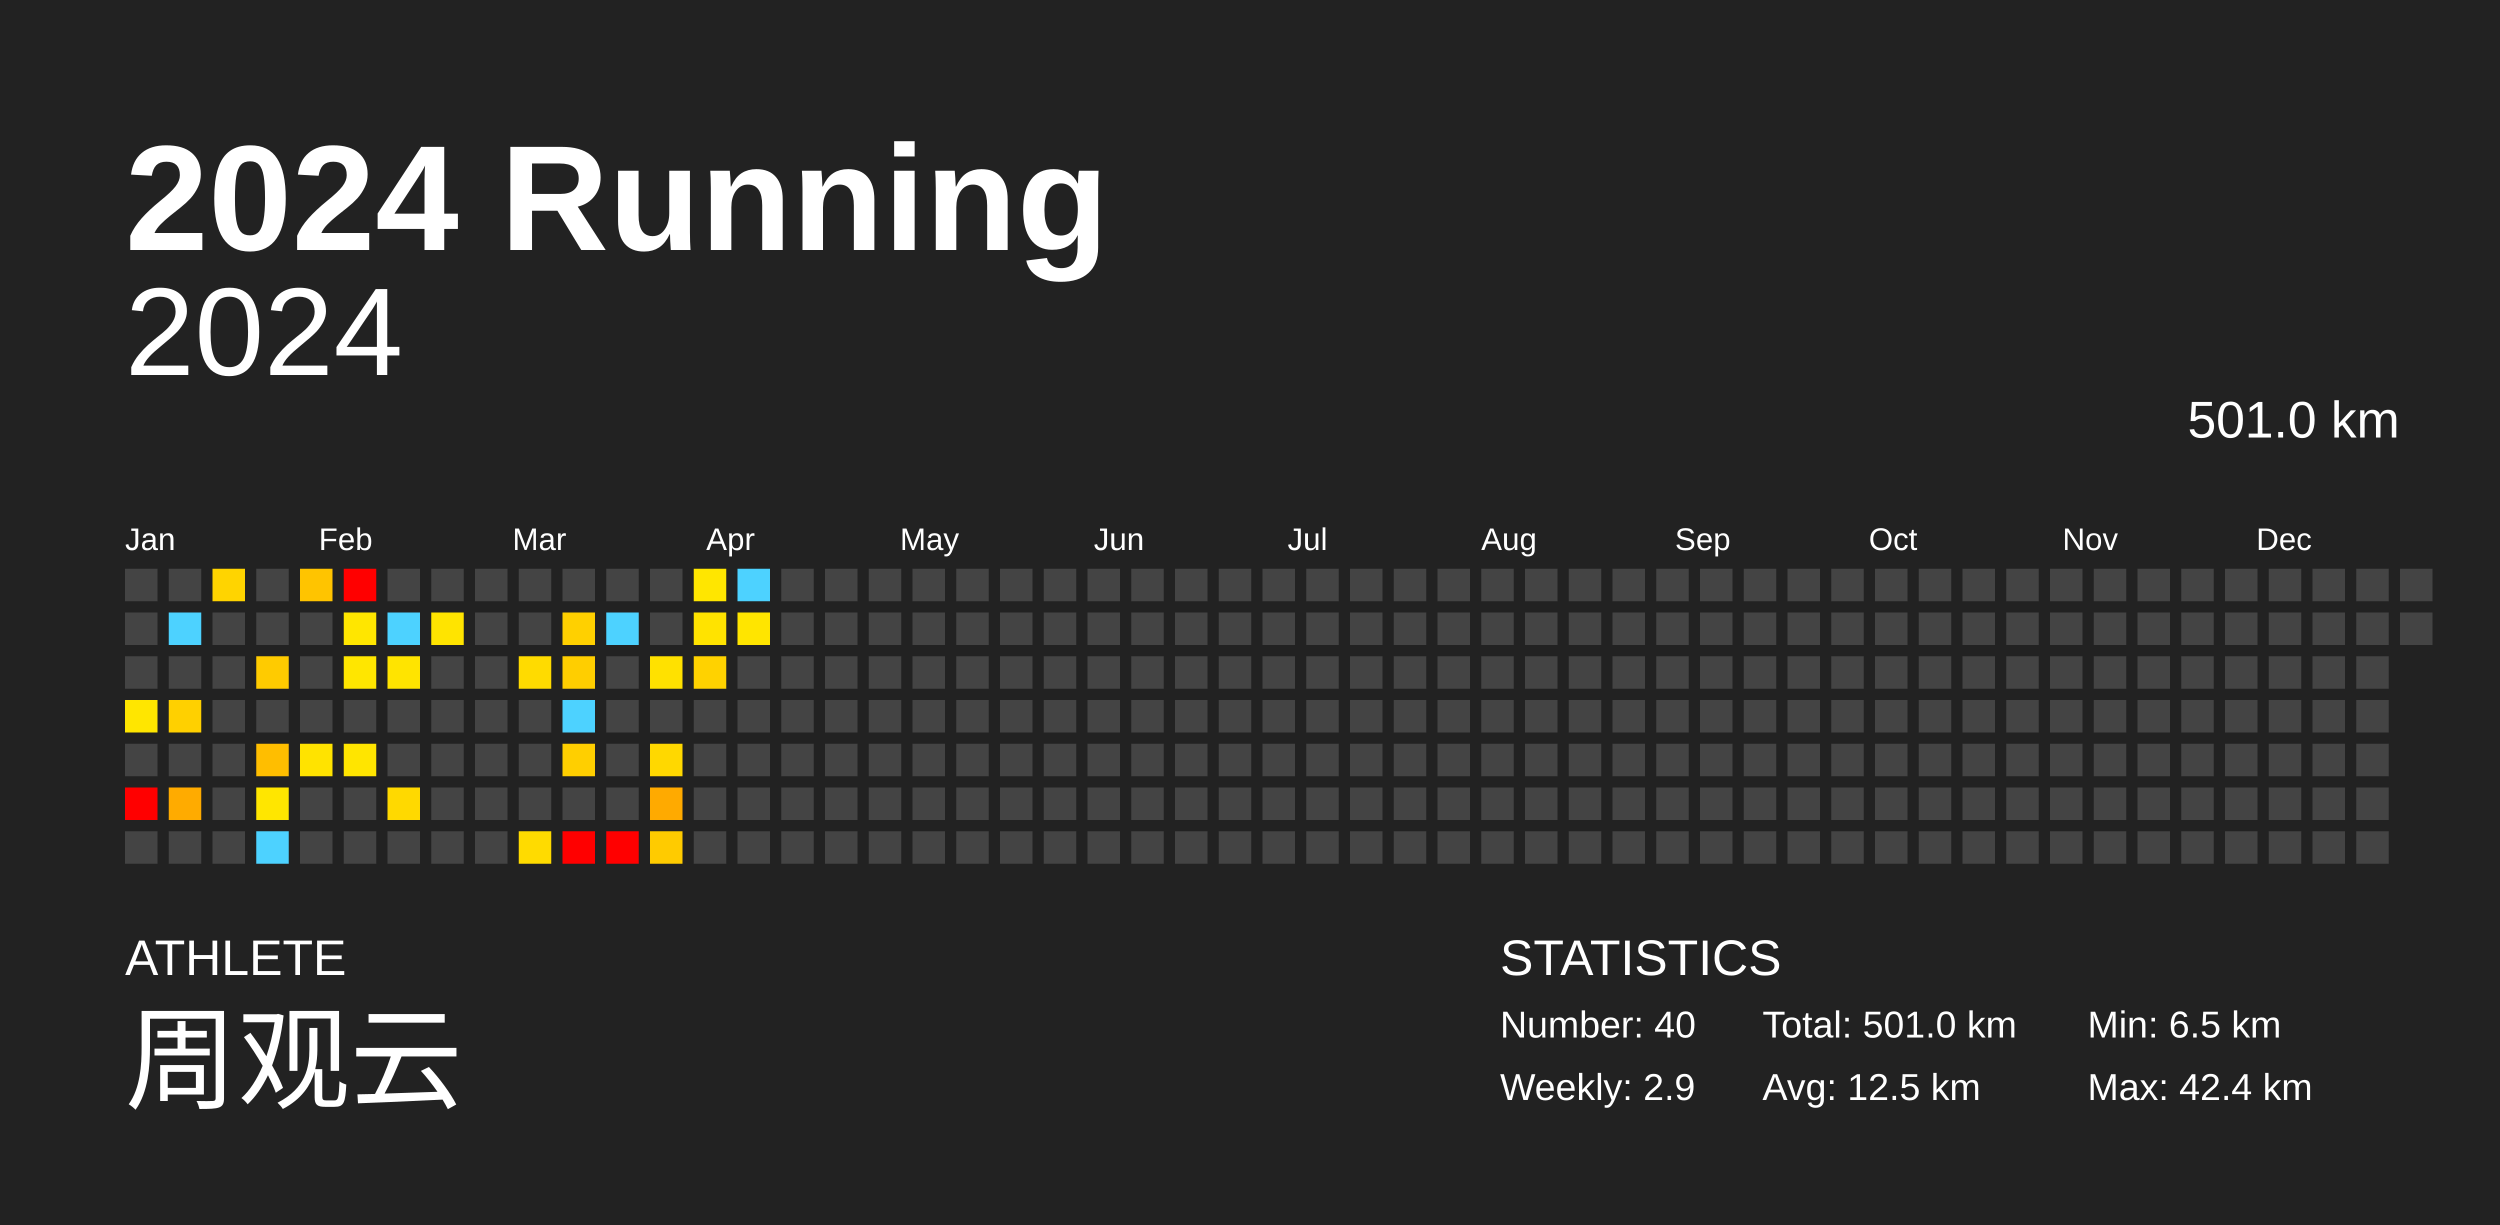
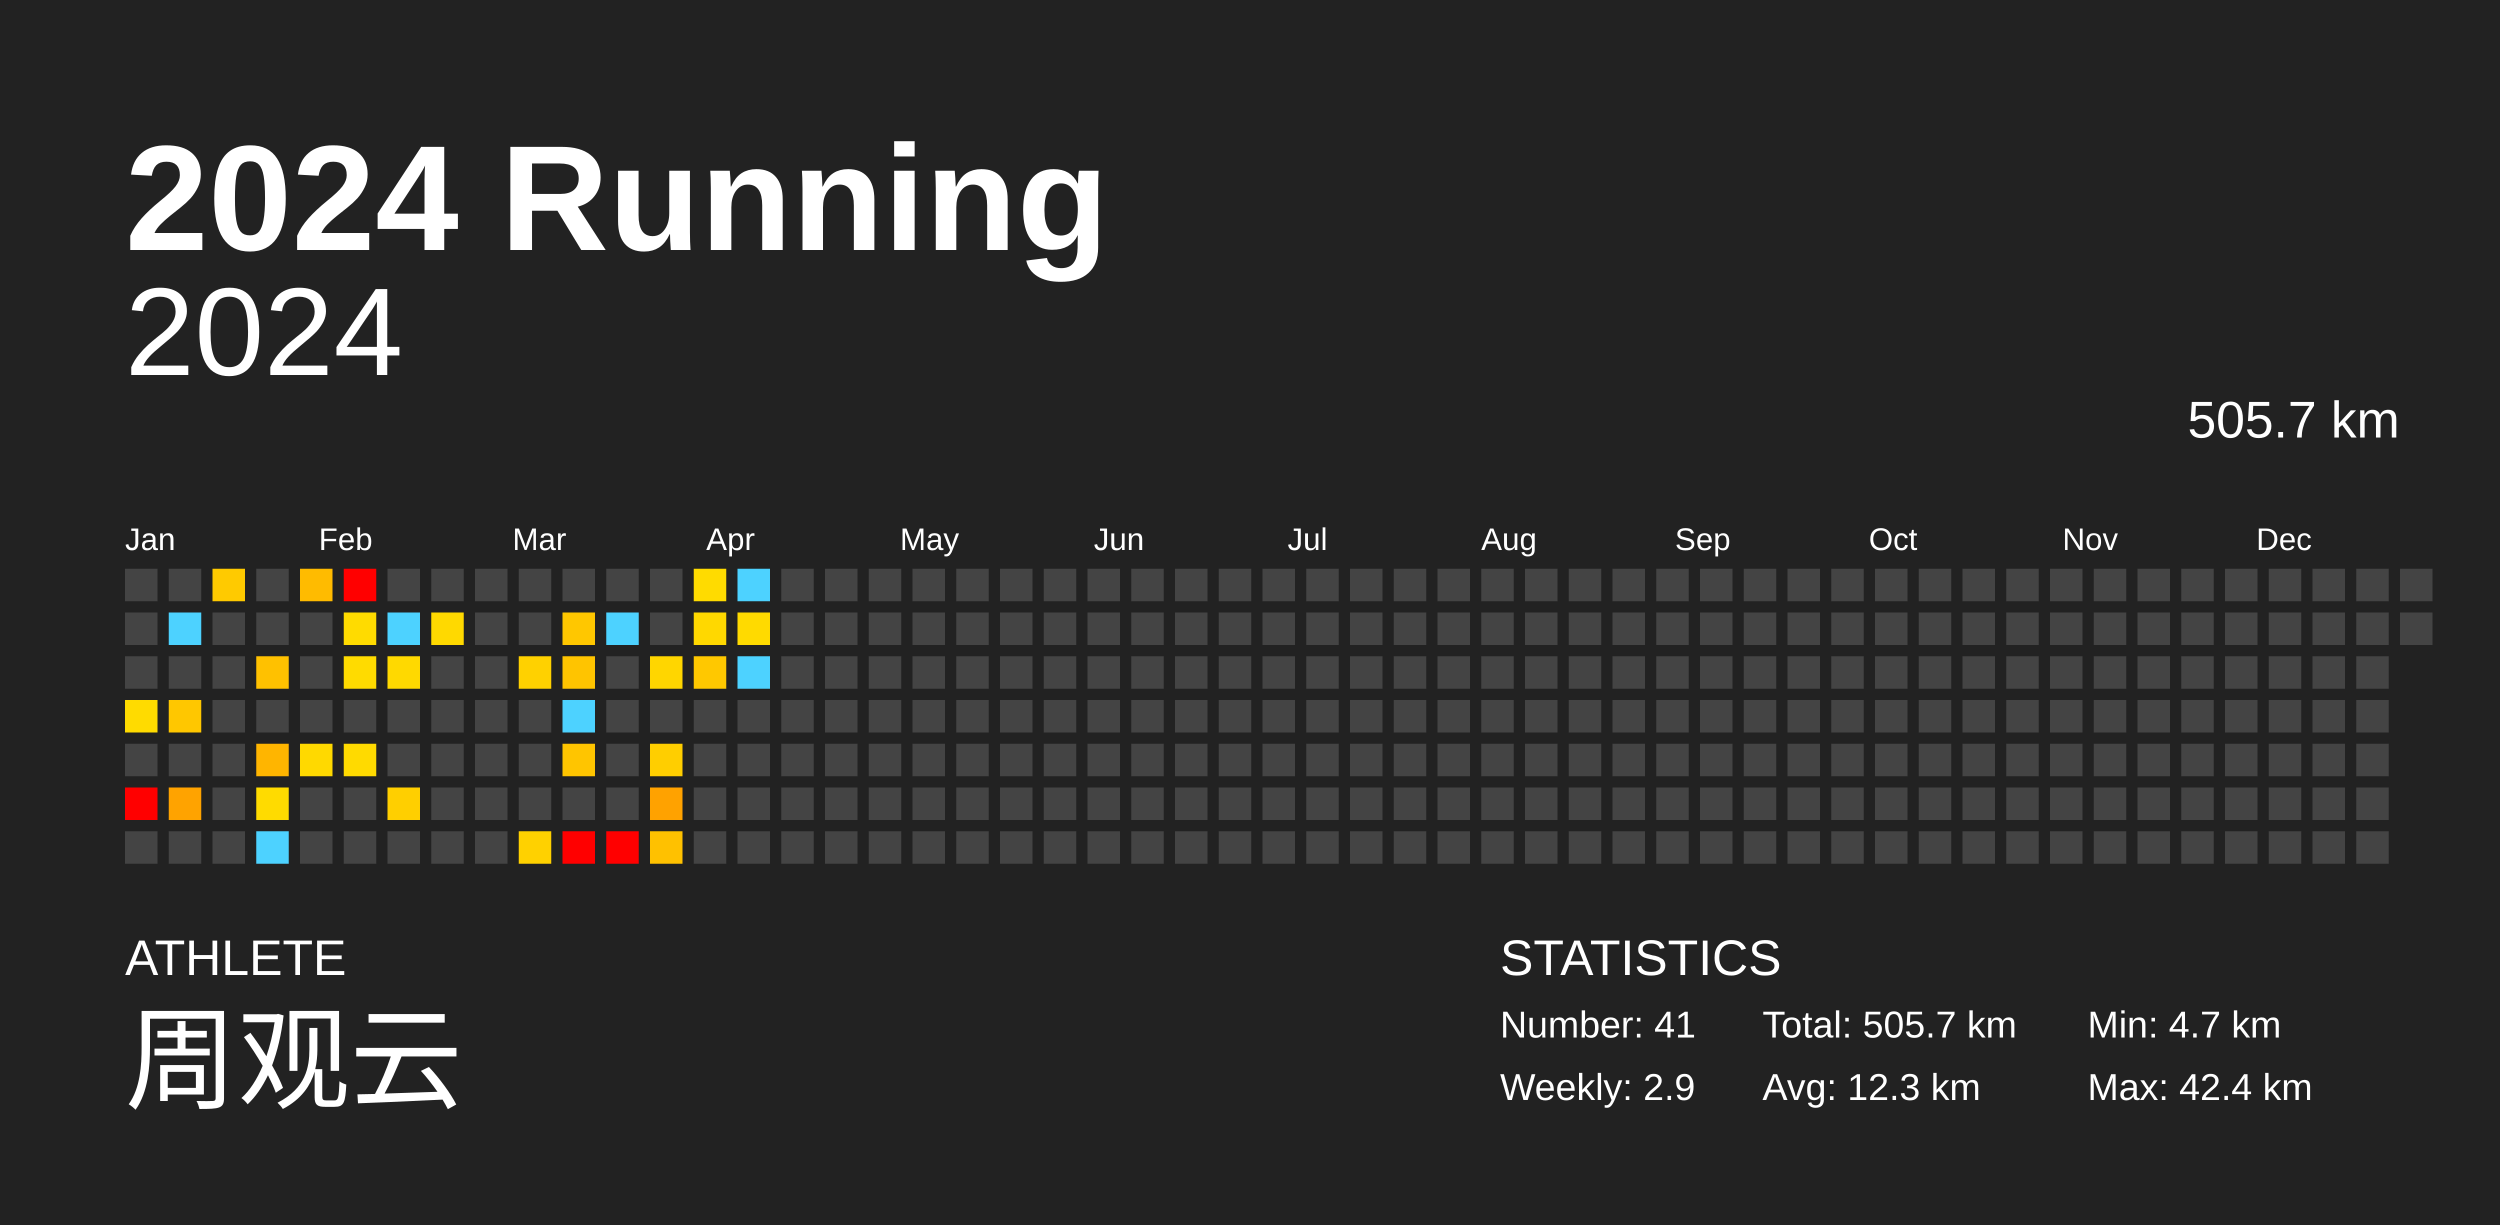
<svg xmlns="http://www.w3.org/2000/svg" baseProfile="full" height="98mm" version="1.1" viewBox="0,0,200,98" width="200mm">
  <defs />
  <rect fill="#222222" height="98" width="200" x="0" y="0" />
  <text fill="#FFFFFF" style="font-size:12px; font-family:Arial; font-weight:bold;" x="10" y="20">2024 Running</text>
  <text fill="#FFFFFF" style="font-size:4px; font-family:Arial" x="10" y="78">ATHLETE</text>
  <text fill="#FFFFFF" style="font-size:9px; font-family:Arial" x="10" y="88">周观云</text>
  <text fill="#FFFFFF" style="font-size:4px; font-family:Arial" x="120" y="78">STATISTICS</text>
-   <text fill="#FFFFFF" style="font-size:3px; font-family:Arial" x="120" y="83">Number: 40</text>
+   <text fill="#FFFFFF" style="font-size:3px; font-family:Arial" x="120" y="83">Number: 41</text>
  <text fill="#FFFFFF" style="font-size:3px; font-family:Arial" x="120" y="88">Weekly: 2.9</text>
-   <text fill="#FFFFFF" style="font-size:3px; font-family:Arial" x="141" y="83">Total: 501.0 km</text>
-   <text fill="#FFFFFF" style="font-size:3px; font-family:Arial" x="141" y="88">Avg: 12.5 km</text>
-   <text fill="#FFFFFF" style="font-size:3px; font-family:Arial" x="167" y="83">Min: 6.5 km</text>
+   <text fill="#FFFFFF" style="font-size:3px; font-family:Arial" x="141" y="83">Total: 505.7 km</text>
+   <text fill="#FFFFFF" style="font-size:3px; font-family:Arial" x="141" y="88">Avg: 12.3 km</text>
+   <text fill="#FFFFFF" style="font-size:3px; font-family:Arial" x="167" y="83">Min: 4.7 km</text>
  <text fill="#FFFFFF" style="font-size:3px; font-family:Arial" x="167" y="88">Max: 42.4 km</text>
  <text alignment-baseline="hanging" fill="#FFFFFF" style="font-size:10.0px; font-family:Arial;" x="10" y="30">2024</text>
-   <text alignment-baseline="hanging" fill="#FFFFFF" style="font-size:4.125px; font-family:Arial;" x="175" y="35">501.0 km</text>
+   <text alignment-baseline="hanging" fill="#FFFFFF" style="font-size:4.125px; font-family:Arial;" x="175" y="35">505.7 km</text>
  <text fill="#FFFFFF" style="font-size:2.5px; font-family:Arial" x="10.0" y="44">Jan</text>
  <text fill="#FFFFFF" style="font-size:2.5px; font-family:Arial" x="25.5" y="44">Feb</text>
  <text fill="#FFFFFF" style="font-size:2.5px; font-family:Arial" x="41.0" y="44">Mar</text>
  <text fill="#FFFFFF" style="font-size:2.5px; font-family:Arial" x="56.5" y="44">Apr</text>
  <text fill="#FFFFFF" style="font-size:2.5px; font-family:Arial" x="72.0" y="44">May</text>
  <text fill="#FFFFFF" style="font-size:2.5px; font-family:Arial" x="87.5" y="44">Jun</text>
  <text fill="#FFFFFF" style="font-size:2.5px; font-family:Arial" x="103.0" y="44">Jul</text>
  <text fill="#FFFFFF" style="font-size:2.5px; font-family:Arial" x="118.5" y="44">Aug</text>
  <text fill="#FFFFFF" style="font-size:2.5px; font-family:Arial" x="134.0" y="44">Sep</text>
  <text fill="#FFFFFF" style="font-size:2.5px; font-family:Arial" x="149.5" y="44">Oct</text>
  <text fill="#FFFFFF" style="font-size:2.5px; font-family:Arial" x="165.0" y="44">Nov</text>
  <text fill="#FFFFFF" style="font-size:2.5px; font-family:Arial" x="180.5" y="44">Dec</text>
  <rect fill="#444444" height="2.6" width="2.6" x="10.0" y="45.5" />
  <rect fill="#444444" height="2.6" width="2.6" x="10.0" y="49.0" />
  <rect fill="#444444" height="2.6" width="2.6" x="10.0" y="52.5" />
-   <rect fill="#ffe600" height="2.6" width="2.6" x="10.0" y="56.0" />
+   <rect fill="#ffdb00" height="2.6" width="2.6" x="10.0" y="56.0" />
  <rect fill="#444444" height="2.6" width="2.6" x="10.0" y="59.5" />
  <rect fill="red" height="2.6" width="2.6" x="10.0" y="63.0" />
  <rect fill="#444444" height="2.6" width="2.6" x="10.0" y="66.5" />
  <rect fill="#444444" height="2.6" width="2.6" x="13.5" y="45.5" />
  <rect fill="#4dd2ff" height="2.6" width="2.6" x="13.5" y="49.0" />
  <rect fill="#444444" height="2.6" width="2.6" x="13.5" y="52.5" />
-   <rect fill="#ffd000" height="2.6" width="2.6" x="13.5" y="56.0" />
+   <rect fill="#ffc700" height="2.6" width="2.6" x="13.5" y="56.0" />
  <rect fill="#444444" height="2.6" width="2.6" x="13.5" y="59.5" />
-   <rect fill="#ffab00" height="2.6" width="2.6" x="13.5" y="63.0" />
+   <rect fill="#ffa300" height="2.6" width="2.6" x="13.5" y="63.0" />
  <rect fill="#444444" height="2.6" width="2.6" x="13.5" y="66.5" />
-   <rect fill="#ffd400" height="2.6" width="2.6" x="17.0" y="45.5" />
+   <rect fill="#ffca00" height="2.6" width="2.6" x="17.0" y="45.5" />
  <rect fill="#444444" height="2.6" width="2.6" x="17.0" y="49.0" />
  <rect fill="#444444" height="2.6" width="2.6" x="17.0" y="52.5" />
  <rect fill="#444444" height="2.6" width="2.6" x="17.0" y="56.0" />
  <rect fill="#444444" height="2.6" width="2.6" x="17.0" y="59.5" />
  <rect fill="#444444" height="2.6" width="2.6" x="17.0" y="63.0" />
  <rect fill="#444444" height="2.6" width="2.6" x="17.0" y="66.5" />
  <rect fill="#444444" height="2.6" width="2.6" x="20.5" y="45.5" />
  <rect fill="#444444" height="2.6" width="2.6" x="20.5" y="49.0" />
-   <rect fill="#ffcb00" height="2.6" width="2.6" x="20.5" y="52.5" />
+   <rect fill="#ffc100" height="2.6" width="2.6" x="20.5" y="52.5" />
  <rect fill="#444444" height="2.6" width="2.6" x="20.5" y="56.0" />
-   <rect fill="#ffbe00" height="2.6" width="2.6" x="20.5" y="59.5" />
-   <rect fill="#ffe600" height="2.6" width="2.6" x="20.5" y="63.0" />
+   <rect fill="#ffb500" height="2.6" width="2.6" x="20.5" y="59.5" />
+   <rect fill="#ffdb00" height="2.6" width="2.6" x="20.5" y="63.0" />
  <rect fill="#4dd2ff" height="2.6" width="2.6" x="20.5" y="66.5" />
-   <rect fill="#ffc400" height="2.6" width="2.6" x="24.0" y="45.5" />
+   <rect fill="#ffbb00" height="2.6" width="2.6" x="24.0" y="45.5" />
  <rect fill="#444444" height="2.6" width="2.6" x="24.0" y="49.0" />
  <rect fill="#444444" height="2.6" width="2.6" x="24.0" y="52.5" />
  <rect fill="#444444" height="2.6" width="2.6" x="24.0" y="56.0" />
-   <rect fill="#ffe300" height="2.6" width="2.6" x="24.0" y="59.5" />
+   <rect fill="#ffd900" height="2.6" width="2.6" x="24.0" y="59.5" />
  <rect fill="#444444" height="2.6" width="2.6" x="24.0" y="63.0" />
  <rect fill="#444444" height="2.6" width="2.6" x="24.0" y="66.5" />
  <rect fill="red" height="2.6" width="2.6" x="27.5" y="45.5" />
-   <rect fill="#ffe600" height="2.6" width="2.6" x="27.5" y="49.0" />
-   <rect fill="#ffe600" height="2.6" width="2.6" x="27.5" y="52.5" />
+   <rect fill="#ffdb00" height="2.6" width="2.6" x="27.5" y="49.0" />
+   <rect fill="#ffdb00" height="2.6" width="2.6" x="27.5" y="52.5" />
  <rect fill="#444444" height="2.6" width="2.6" x="27.5" y="56.0" />
-   <rect fill="#ffe500" height="2.6" width="2.6" x="27.5" y="59.5" />
+   <rect fill="#ffda00" height="2.6" width="2.6" x="27.5" y="59.5" />
  <rect fill="#444444" height="2.6" width="2.6" x="27.5" y="63.0" />
  <rect fill="#444444" height="2.6" width="2.6" x="27.5" y="66.5" />
  <rect fill="#444444" height="2.6" width="2.6" x="31.0" y="45.5" />
  <rect fill="#4dd2ff" height="2.6" width="2.6" x="31.0" y="49.0" />
-   <rect fill="#ffe400" height="2.6" width="2.6" x="31.0" y="52.5" />
+   <rect fill="#ffd900" height="2.6" width="2.6" x="31.0" y="52.5" />
  <rect fill="#444444" height="2.6" width="2.6" x="31.0" y="56.0" />
  <rect fill="#444444" height="2.6" width="2.6" x="31.0" y="59.5" />
-   <rect fill="#ffd900" height="2.6" width="2.6" x="31.0" y="63.0" />
+   <rect fill="#ffcf00" height="2.6" width="2.6" x="31.0" y="63.0" />
  <rect fill="#444444" height="2.6" width="2.6" x="31.0" y="66.5" />
  <rect fill="#444444" height="2.6" width="2.6" x="34.5" y="45.5" />
-   <rect fill="#ffe400" height="2.6" width="2.6" x="34.5" y="49.0" />
+   <rect fill="#ffd900" height="2.6" width="2.6" x="34.5" y="49.0" />
  <rect fill="#444444" height="2.6" width="2.6" x="34.5" y="52.5" />
  <rect fill="#444444" height="2.6" width="2.6" x="34.5" y="56.0" />
  <rect fill="#444444" height="2.6" width="2.6" x="34.5" y="59.5" />
  <rect fill="#444444" height="2.6" width="2.6" x="34.5" y="63.0" />
  <rect fill="#444444" height="2.6" width="2.6" x="34.5" y="66.5" />
  <rect fill="#444444" height="2.6" width="2.6" x="38.0" y="45.5" />
  <rect fill="#444444" height="2.6" width="2.6" x="38.0" y="49.0" />
  <rect fill="#444444" height="2.6" width="2.6" x="38.0" y="52.5" />
  <rect fill="#444444" height="2.6" width="2.6" x="38.0" y="56.0" />
  <rect fill="#444444" height="2.6" width="2.6" x="38.0" y="59.5" />
  <rect fill="#444444" height="2.6" width="2.6" x="38.0" y="63.0" />
  <rect fill="#444444" height="2.6" width="2.6" x="38.0" y="66.5" />
  <rect fill="#444444" height="2.6" width="2.6" x="41.5" y="45.5" />
  <rect fill="#444444" height="2.6" width="2.6" x="41.5" y="49.0" />
-   <rect fill="#ffdb00" height="2.6" width="2.6" x="41.5" y="52.5" />
+   <rect fill="#ffd100" height="2.6" width="2.6" x="41.5" y="52.5" />
  <rect fill="#444444" height="2.6" width="2.6" x="41.5" y="56.0" />
  <rect fill="#444444" height="2.6" width="2.6" x="41.5" y="59.5" />
  <rect fill="#444444" height="2.6" width="2.6" x="41.5" y="63.0" />
-   <rect fill="#ffdb00" height="2.6" width="2.6" x="41.5" y="66.5" />
+   <rect fill="#ffd100" height="2.6" width="2.6" x="41.5" y="66.5" />
  <rect fill="#444444" height="2.6" width="2.6" x="45.0" y="45.5" />
-   <rect fill="#ffd000" height="2.6" width="2.6" x="45.0" y="49.0" />
-   <rect fill="#ffce00" height="2.6" width="2.6" x="45.0" y="52.5" />
+   <rect fill="#ffc700" height="2.6" width="2.6" x="45.0" y="49.0" />
+   <rect fill="#ffc400" height="2.6" width="2.6" x="45.0" y="52.5" />
  <rect fill="#4dd2ff" height="2.6" width="2.6" x="45.0" y="56.0" />
-   <rect fill="#ffcf00" height="2.6" width="2.6" x="45.0" y="59.5" />
+   <rect fill="#ffc500" height="2.6" width="2.6" x="45.0" y="59.5" />
  <rect fill="#444444" height="2.6" width="2.6" x="45.0" y="63.0" />
  <rect fill="red" height="2.6" width="2.6" x="45.0" y="66.5" />
  <rect fill="#444444" height="2.6" width="2.6" x="48.5" y="45.5" />
  <rect fill="#4dd2ff" height="2.6" width="2.6" x="48.5" y="49.0" />
  <rect fill="#444444" height="2.6" width="2.6" x="48.5" y="52.5" />
  <rect fill="#444444" height="2.6" width="2.6" x="48.5" y="56.0" />
  <rect fill="#444444" height="2.6" width="2.6" x="48.5" y="59.5" />
  <rect fill="#444444" height="2.6" width="2.6" x="48.5" y="63.0" />
  <rect fill="red" height="2.6" width="2.6" x="48.5" y="66.5" />
  <rect fill="#444444" height="2.6" width="2.6" x="52.0" y="45.5" />
  <rect fill="#444444" height="2.6" width="2.6" x="52.0" y="49.0" />
-   <rect fill="#ffe100" height="2.6" width="2.6" x="52.0" y="52.5" />
+   <rect fill="#ffd600" height="2.6" width="2.6" x="52.0" y="52.5" />
  <rect fill="#444444" height="2.6" width="2.6" x="52.0" y="56.0" />
-   <rect fill="#ffd800" height="2.6" width="2.6" x="52.0" y="59.5" />
-   <rect fill="#ffaa00" height="2.6" width="2.6" x="52.0" y="63.0" />
-   <rect fill="#ffcb00" height="2.6" width="2.6" x="52.0" y="66.5" />
-   <rect fill="#ffe600" height="2.6" width="2.6" x="55.5" y="45.5" />
-   <rect fill="#ffe300" height="2.6" width="2.6" x="55.5" y="49.0" />
-   <rect fill="#ffd200" height="2.6" width="2.6" x="55.5" y="52.5" />
+   <rect fill="#ffce00" height="2.6" width="2.6" x="52.0" y="59.5" />
+   <rect fill="#ffa200" height="2.6" width="2.6" x="52.0" y="63.0" />
+   <rect fill="#ffc100" height="2.6" width="2.6" x="52.0" y="66.5" />
+   <rect fill="#ffdb00" height="2.6" width="2.6" x="55.5" y="45.5" />
+   <rect fill="#ffd800" height="2.6" width="2.6" x="55.5" y="49.0" />
+   <rect fill="#ffc800" height="2.6" width="2.6" x="55.5" y="52.5" />
  <rect fill="#444444" height="2.6" width="2.6" x="55.5" y="56.0" />
  <rect fill="#444444" height="2.6" width="2.6" x="55.5" y="59.5" />
  <rect fill="#444444" height="2.6" width="2.6" x="55.5" y="63.0" />
  <rect fill="#444444" height="2.6" width="2.6" x="55.5" y="66.5" />
  <rect fill="#4dd2ff" height="2.6" width="2.6" x="59.0" y="45.5" />
-   <rect fill="#ffe500" height="2.6" width="2.6" x="59.0" y="49.0" />
-   <rect fill="#444444" height="2.6" width="2.6" x="59.0" y="52.5" />
+   <rect fill="#ffda00" height="2.6" width="2.6" x="59.0" y="49.0" />
+   <rect fill="#4dd2ff" height="2.6" width="2.6" x="59.0" y="52.5" />
  <rect fill="#444444" height="2.6" width="2.6" x="59.0" y="56.0" />
  <rect fill="#444444" height="2.6" width="2.6" x="59.0" y="59.5" />
  <rect fill="#444444" height="2.6" width="2.6" x="59.0" y="63.0" />
  <rect fill="#444444" height="2.6" width="2.6" x="59.0" y="66.5" />
  <rect fill="#444444" height="2.6" width="2.6" x="62.5" y="45.5" />
  <rect fill="#444444" height="2.6" width="2.6" x="62.5" y="49.0" />
  <rect fill="#444444" height="2.6" width="2.6" x="62.5" y="52.5" />
  <rect fill="#444444" height="2.6" width="2.6" x="62.5" y="56.0" />
  <rect fill="#444444" height="2.6" width="2.6" x="62.5" y="59.5" />
  <rect fill="#444444" height="2.6" width="2.6" x="62.5" y="63.0" />
  <rect fill="#444444" height="2.6" width="2.6" x="62.5" y="66.5" />
  <rect fill="#444444" height="2.6" width="2.6" x="66.0" y="45.5" />
  <rect fill="#444444" height="2.6" width="2.6" x="66.0" y="49.0" />
  <rect fill="#444444" height="2.6" width="2.6" x="66.0" y="52.5" />
  <rect fill="#444444" height="2.6" width="2.6" x="66.0" y="56.0" />
  <rect fill="#444444" height="2.6" width="2.6" x="66.0" y="59.5" />
  <rect fill="#444444" height="2.6" width="2.6" x="66.0" y="63.0" />
  <rect fill="#444444" height="2.6" width="2.6" x="66.0" y="66.5" />
  <rect fill="#444444" height="2.6" width="2.6" x="69.5" y="45.5" />
  <rect fill="#444444" height="2.6" width="2.6" x="69.5" y="49.0" />
  <rect fill="#444444" height="2.6" width="2.6" x="69.5" y="52.5" />
  <rect fill="#444444" height="2.6" width="2.6" x="69.5" y="56.0" />
  <rect fill="#444444" height="2.6" width="2.6" x="69.5" y="59.5" />
  <rect fill="#444444" height="2.6" width="2.6" x="69.5" y="63.0" />
  <rect fill="#444444" height="2.6" width="2.6" x="69.5" y="66.5" />
  <rect fill="#444444" height="2.6" width="2.6" x="73.0" y="45.5" />
  <rect fill="#444444" height="2.6" width="2.6" x="73.0" y="49.0" />
  <rect fill="#444444" height="2.6" width="2.6" x="73.0" y="52.5" />
  <rect fill="#444444" height="2.6" width="2.6" x="73.0" y="56.0" />
  <rect fill="#444444" height="2.6" width="2.6" x="73.0" y="59.5" />
  <rect fill="#444444" height="2.6" width="2.6" x="73.0" y="63.0" />
  <rect fill="#444444" height="2.6" width="2.6" x="73.0" y="66.5" />
  <rect fill="#444444" height="2.6" width="2.6" x="76.5" y="45.5" />
  <rect fill="#444444" height="2.6" width="2.6" x="76.5" y="49.0" />
  <rect fill="#444444" height="2.6" width="2.6" x="76.5" y="52.5" />
  <rect fill="#444444" height="2.6" width="2.6" x="76.5" y="56.0" />
  <rect fill="#444444" height="2.6" width="2.6" x="76.5" y="59.5" />
  <rect fill="#444444" height="2.6" width="2.6" x="76.5" y="63.0" />
  <rect fill="#444444" height="2.6" width="2.6" x="76.5" y="66.5" />
  <rect fill="#444444" height="2.6" width="2.6" x="80.0" y="45.5" />
  <rect fill="#444444" height="2.6" width="2.6" x="80.0" y="49.0" />
  <rect fill="#444444" height="2.6" width="2.6" x="80.0" y="52.5" />
  <rect fill="#444444" height="2.6" width="2.6" x="80.0" y="56.0" />
  <rect fill="#444444" height="2.6" width="2.6" x="80.0" y="59.5" />
  <rect fill="#444444" height="2.6" width="2.6" x="80.0" y="63.0" />
  <rect fill="#444444" height="2.6" width="2.6" x="80.0" y="66.5" />
  <rect fill="#444444" height="2.6" width="2.6" x="83.5" y="45.5" />
  <rect fill="#444444" height="2.6" width="2.6" x="83.5" y="49.0" />
  <rect fill="#444444" height="2.6" width="2.6" x="83.5" y="52.5" />
  <rect fill="#444444" height="2.6" width="2.6" x="83.5" y="56.0" />
  <rect fill="#444444" height="2.6" width="2.6" x="83.5" y="59.5" />
  <rect fill="#444444" height="2.6" width="2.6" x="83.5" y="63.0" />
  <rect fill="#444444" height="2.6" width="2.6" x="83.5" y="66.5" />
  <rect fill="#444444" height="2.6" width="2.6" x="87.0" y="45.5" />
  <rect fill="#444444" height="2.6" width="2.6" x="87.0" y="49.0" />
  <rect fill="#444444" height="2.6" width="2.6" x="87.0" y="52.5" />
  <rect fill="#444444" height="2.6" width="2.6" x="87.0" y="56.0" />
  <rect fill="#444444" height="2.6" width="2.6" x="87.0" y="59.5" />
  <rect fill="#444444" height="2.6" width="2.6" x="87.0" y="63.0" />
  <rect fill="#444444" height="2.6" width="2.6" x="87.0" y="66.5" />
  <rect fill="#444444" height="2.6" width="2.6" x="90.5" y="45.5" />
  <rect fill="#444444" height="2.6" width="2.6" x="90.5" y="49.0" />
  <rect fill="#444444" height="2.6" width="2.6" x="90.5" y="52.5" />
  <rect fill="#444444" height="2.6" width="2.6" x="90.5" y="56.0" />
  <rect fill="#444444" height="2.6" width="2.6" x="90.5" y="59.5" />
  <rect fill="#444444" height="2.6" width="2.6" x="90.5" y="63.0" />
  <rect fill="#444444" height="2.6" width="2.6" x="90.5" y="66.5" />
  <rect fill="#444444" height="2.6" width="2.6" x="94.0" y="45.5" />
  <rect fill="#444444" height="2.6" width="2.6" x="94.0" y="49.0" />
  <rect fill="#444444" height="2.6" width="2.6" x="94.0" y="52.5" />
  <rect fill="#444444" height="2.6" width="2.6" x="94.0" y="56.0" />
  <rect fill="#444444" height="2.6" width="2.6" x="94.0" y="59.5" />
  <rect fill="#444444" height="2.6" width="2.6" x="94.0" y="63.0" />
  <rect fill="#444444" height="2.6" width="2.6" x="94.0" y="66.5" />
  <rect fill="#444444" height="2.6" width="2.6" x="97.5" y="45.5" />
  <rect fill="#444444" height="2.6" width="2.6" x="97.5" y="49.0" />
  <rect fill="#444444" height="2.6" width="2.6" x="97.5" y="52.5" />
  <rect fill="#444444" height="2.6" width="2.6" x="97.5" y="56.0" />
  <rect fill="#444444" height="2.6" width="2.6" x="97.5" y="59.5" />
  <rect fill="#444444" height="2.6" width="2.6" x="97.5" y="63.0" />
  <rect fill="#444444" height="2.6" width="2.6" x="97.5" y="66.5" />
  <rect fill="#444444" height="2.6" width="2.6" x="101.0" y="45.5" />
  <rect fill="#444444" height="2.6" width="2.6" x="101.0" y="49.0" />
  <rect fill="#444444" height="2.6" width="2.6" x="101.0" y="52.5" />
  <rect fill="#444444" height="2.6" width="2.6" x="101.0" y="56.0" />
  <rect fill="#444444" height="2.6" width="2.6" x="101.0" y="59.5" />
  <rect fill="#444444" height="2.6" width="2.6" x="101.0" y="63.0" />
  <rect fill="#444444" height="2.6" width="2.6" x="101.0" y="66.5" />
  <rect fill="#444444" height="2.6" width="2.6" x="104.5" y="45.5" />
  <rect fill="#444444" height="2.6" width="2.6" x="104.5" y="49.0" />
  <rect fill="#444444" height="2.6" width="2.6" x="104.5" y="52.5" />
  <rect fill="#444444" height="2.6" width="2.6" x="104.5" y="56.0" />
  <rect fill="#444444" height="2.6" width="2.6" x="104.5" y="59.5" />
  <rect fill="#444444" height="2.6" width="2.6" x="104.5" y="63.0" />
  <rect fill="#444444" height="2.6" width="2.6" x="104.5" y="66.5" />
  <rect fill="#444444" height="2.6" width="2.6" x="108.0" y="45.5" />
  <rect fill="#444444" height="2.6" width="2.6" x="108.0" y="49.0" />
  <rect fill="#444444" height="2.6" width="2.6" x="108.0" y="52.5" />
  <rect fill="#444444" height="2.6" width="2.6" x="108.0" y="56.0" />
  <rect fill="#444444" height="2.6" width="2.6" x="108.0" y="59.5" />
  <rect fill="#444444" height="2.6" width="2.6" x="108.0" y="63.0" />
  <rect fill="#444444" height="2.6" width="2.6" x="108.0" y="66.5" />
  <rect fill="#444444" height="2.6" width="2.6" x="111.5" y="45.5" />
  <rect fill="#444444" height="2.6" width="2.6" x="111.5" y="49.0" />
  <rect fill="#444444" height="2.6" width="2.6" x="111.5" y="52.5" />
  <rect fill="#444444" height="2.6" width="2.6" x="111.5" y="56.0" />
  <rect fill="#444444" height="2.6" width="2.6" x="111.5" y="59.5" />
  <rect fill="#444444" height="2.6" width="2.6" x="111.5" y="63.0" />
  <rect fill="#444444" height="2.6" width="2.6" x="111.5" y="66.5" />
  <rect fill="#444444" height="2.6" width="2.6" x="115.0" y="45.5" />
  <rect fill="#444444" height="2.6" width="2.6" x="115.0" y="49.0" />
  <rect fill="#444444" height="2.6" width="2.6" x="115.0" y="52.5" />
  <rect fill="#444444" height="2.6" width="2.6" x="115.0" y="56.0" />
  <rect fill="#444444" height="2.6" width="2.6" x="115.0" y="59.5" />
  <rect fill="#444444" height="2.6" width="2.6" x="115.0" y="63.0" />
  <rect fill="#444444" height="2.6" width="2.6" x="115.0" y="66.5" />
  <rect fill="#444444" height="2.6" width="2.6" x="118.5" y="45.5" />
  <rect fill="#444444" height="2.6" width="2.6" x="118.5" y="49.0" />
  <rect fill="#444444" height="2.6" width="2.6" x="118.5" y="52.5" />
  <rect fill="#444444" height="2.6" width="2.6" x="118.5" y="56.0" />
  <rect fill="#444444" height="2.6" width="2.6" x="118.5" y="59.5" />
  <rect fill="#444444" height="2.6" width="2.6" x="118.5" y="63.0" />
  <rect fill="#444444" height="2.6" width="2.6" x="118.5" y="66.5" />
  <rect fill="#444444" height="2.6" width="2.6" x="122.0" y="45.5" />
  <rect fill="#444444" height="2.6" width="2.6" x="122.0" y="49.0" />
  <rect fill="#444444" height="2.6" width="2.6" x="122.0" y="52.5" />
  <rect fill="#444444" height="2.6" width="2.6" x="122.0" y="56.0" />
  <rect fill="#444444" height="2.6" width="2.6" x="122.0" y="59.5" />
  <rect fill="#444444" height="2.6" width="2.6" x="122.0" y="63.0" />
  <rect fill="#444444" height="2.6" width="2.6" x="122.0" y="66.5" />
  <rect fill="#444444" height="2.6" width="2.6" x="125.5" y="45.5" />
  <rect fill="#444444" height="2.6" width="2.6" x="125.5" y="49.0" />
  <rect fill="#444444" height="2.6" width="2.6" x="125.5" y="52.5" />
  <rect fill="#444444" height="2.6" width="2.6" x="125.5" y="56.0" />
  <rect fill="#444444" height="2.6" width="2.6" x="125.5" y="59.5" />
  <rect fill="#444444" height="2.6" width="2.6" x="125.5" y="63.0" />
  <rect fill="#444444" height="2.6" width="2.6" x="125.5" y="66.5" />
  <rect fill="#444444" height="2.6" width="2.6" x="129.0" y="45.5" />
  <rect fill="#444444" height="2.6" width="2.6" x="129.0" y="49.0" />
  <rect fill="#444444" height="2.6" width="2.6" x="129.0" y="52.5" />
  <rect fill="#444444" height="2.6" width="2.6" x="129.0" y="56.0" />
  <rect fill="#444444" height="2.6" width="2.6" x="129.0" y="59.5" />
  <rect fill="#444444" height="2.6" width="2.6" x="129.0" y="63.0" />
  <rect fill="#444444" height="2.6" width="2.6" x="129.0" y="66.5" />
  <rect fill="#444444" height="2.6" width="2.6" x="132.5" y="45.5" />
  <rect fill="#444444" height="2.6" width="2.6" x="132.5" y="49.0" />
  <rect fill="#444444" height="2.6" width="2.6" x="132.5" y="52.5" />
  <rect fill="#444444" height="2.6" width="2.6" x="132.5" y="56.0" />
  <rect fill="#444444" height="2.6" width="2.6" x="132.5" y="59.5" />
  <rect fill="#444444" height="2.6" width="2.6" x="132.5" y="63.0" />
  <rect fill="#444444" height="2.6" width="2.6" x="132.5" y="66.5" />
  <rect fill="#444444" height="2.6" width="2.6" x="136.0" y="45.5" />
  <rect fill="#444444" height="2.6" width="2.6" x="136.0" y="49.0" />
  <rect fill="#444444" height="2.6" width="2.6" x="136.0" y="52.5" />
  <rect fill="#444444" height="2.6" width="2.6" x="136.0" y="56.0" />
  <rect fill="#444444" height="2.6" width="2.6" x="136.0" y="59.5" />
  <rect fill="#444444" height="2.6" width="2.6" x="136.0" y="63.0" />
  <rect fill="#444444" height="2.6" width="2.6" x="136.0" y="66.5" />
  <rect fill="#444444" height="2.6" width="2.6" x="139.5" y="45.5" />
  <rect fill="#444444" height="2.6" width="2.6" x="139.5" y="49.0" />
  <rect fill="#444444" height="2.6" width="2.6" x="139.5" y="52.5" />
  <rect fill="#444444" height="2.6" width="2.6" x="139.5" y="56.0" />
  <rect fill="#444444" height="2.6" width="2.6" x="139.5" y="59.5" />
  <rect fill="#444444" height="2.6" width="2.6" x="139.5" y="63.0" />
  <rect fill="#444444" height="2.6" width="2.6" x="139.5" y="66.5" />
  <rect fill="#444444" height="2.6" width="2.6" x="143.0" y="45.5" />
  <rect fill="#444444" height="2.6" width="2.6" x="143.0" y="49.0" />
  <rect fill="#444444" height="2.6" width="2.6" x="143.0" y="52.5" />
  <rect fill="#444444" height="2.6" width="2.6" x="143.0" y="56.0" />
  <rect fill="#444444" height="2.6" width="2.6" x="143.0" y="59.5" />
  <rect fill="#444444" height="2.6" width="2.6" x="143.0" y="63.0" />
  <rect fill="#444444" height="2.6" width="2.6" x="143.0" y="66.5" />
  <rect fill="#444444" height="2.6" width="2.6" x="146.5" y="45.5" />
  <rect fill="#444444" height="2.6" width="2.6" x="146.5" y="49.0" />
  <rect fill="#444444" height="2.6" width="2.6" x="146.5" y="52.5" />
  <rect fill="#444444" height="2.6" width="2.6" x="146.5" y="56.0" />
  <rect fill="#444444" height="2.6" width="2.6" x="146.5" y="59.5" />
  <rect fill="#444444" height="2.6" width="2.6" x="146.5" y="63.0" />
  <rect fill="#444444" height="2.6" width="2.6" x="146.5" y="66.5" />
  <rect fill="#444444" height="2.6" width="2.6" x="150.0" y="45.5" />
  <rect fill="#444444" height="2.6" width="2.6" x="150.0" y="49.0" />
  <rect fill="#444444" height="2.6" width="2.6" x="150.0" y="52.5" />
  <rect fill="#444444" height="2.6" width="2.6" x="150.0" y="56.0" />
  <rect fill="#444444" height="2.6" width="2.6" x="150.0" y="59.5" />
  <rect fill="#444444" height="2.6" width="2.6" x="150.0" y="63.0" />
  <rect fill="#444444" height="2.6" width="2.6" x="150.0" y="66.5" />
  <rect fill="#444444" height="2.6" width="2.6" x="153.5" y="45.5" />
  <rect fill="#444444" height="2.6" width="2.6" x="153.5" y="49.0" />
  <rect fill="#444444" height="2.6" width="2.6" x="153.5" y="52.5" />
  <rect fill="#444444" height="2.6" width="2.6" x="153.5" y="56.0" />
  <rect fill="#444444" height="2.6" width="2.6" x="153.5" y="59.5" />
  <rect fill="#444444" height="2.6" width="2.6" x="153.5" y="63.0" />
  <rect fill="#444444" height="2.6" width="2.6" x="153.5" y="66.5" />
  <rect fill="#444444" height="2.6" width="2.6" x="157.0" y="45.5" />
  <rect fill="#444444" height="2.6" width="2.6" x="157.0" y="49.0" />
  <rect fill="#444444" height="2.6" width="2.6" x="157.0" y="52.5" />
  <rect fill="#444444" height="2.6" width="2.6" x="157.0" y="56.0" />
  <rect fill="#444444" height="2.6" width="2.6" x="157.0" y="59.5" />
  <rect fill="#444444" height="2.6" width="2.6" x="157.0" y="63.0" />
  <rect fill="#444444" height="2.6" width="2.6" x="157.0" y="66.5" />
  <rect fill="#444444" height="2.6" width="2.6" x="160.5" y="45.5" />
  <rect fill="#444444" height="2.6" width="2.6" x="160.5" y="49.0" />
  <rect fill="#444444" height="2.6" width="2.6" x="160.5" y="52.5" />
  <rect fill="#444444" height="2.6" width="2.6" x="160.5" y="56.0" />
  <rect fill="#444444" height="2.6" width="2.6" x="160.5" y="59.5" />
  <rect fill="#444444" height="2.6" width="2.6" x="160.5" y="63.0" />
  <rect fill="#444444" height="2.6" width="2.6" x="160.5" y="66.5" />
  <rect fill="#444444" height="2.6" width="2.6" x="164.0" y="45.5" />
  <rect fill="#444444" height="2.6" width="2.6" x="164.0" y="49.0" />
  <rect fill="#444444" height="2.6" width="2.6" x="164.0" y="52.5" />
  <rect fill="#444444" height="2.6" width="2.6" x="164.0" y="56.0" />
  <rect fill="#444444" height="2.6" width="2.6" x="164.0" y="59.5" />
  <rect fill="#444444" height="2.6" width="2.6" x="164.0" y="63.0" />
  <rect fill="#444444" height="2.6" width="2.6" x="164.0" y="66.5" />
  <rect fill="#444444" height="2.6" width="2.6" x="167.5" y="45.5" />
  <rect fill="#444444" height="2.6" width="2.6" x="167.5" y="49.0" />
  <rect fill="#444444" height="2.6" width="2.6" x="167.5" y="52.5" />
  <rect fill="#444444" height="2.6" width="2.6" x="167.5" y="56.0" />
  <rect fill="#444444" height="2.6" width="2.6" x="167.5" y="59.5" />
  <rect fill="#444444" height="2.6" width="2.6" x="167.5" y="63.0" />
  <rect fill="#444444" height="2.6" width="2.6" x="167.5" y="66.5" />
  <rect fill="#444444" height="2.6" width="2.6" x="171.0" y="45.5" />
  <rect fill="#444444" height="2.6" width="2.6" x="171.0" y="49.0" />
  <rect fill="#444444" height="2.6" width="2.6" x="171.0" y="52.5" />
  <rect fill="#444444" height="2.6" width="2.6" x="171.0" y="56.0" />
  <rect fill="#444444" height="2.6" width="2.6" x="171.0" y="59.5" />
  <rect fill="#444444" height="2.6" width="2.6" x="171.0" y="63.0" />
  <rect fill="#444444" height="2.6" width="2.6" x="171.0" y="66.5" />
  <rect fill="#444444" height="2.6" width="2.6" x="174.5" y="45.5" />
  <rect fill="#444444" height="2.6" width="2.6" x="174.5" y="49.0" />
  <rect fill="#444444" height="2.6" width="2.6" x="174.5" y="52.5" />
  <rect fill="#444444" height="2.6" width="2.6" x="174.5" y="56.0" />
  <rect fill="#444444" height="2.6" width="2.6" x="174.5" y="59.5" />
  <rect fill="#444444" height="2.6" width="2.6" x="174.5" y="63.0" />
  <rect fill="#444444" height="2.6" width="2.6" x="174.5" y="66.5" />
  <rect fill="#444444" height="2.6" width="2.6" x="178.0" y="45.5" />
  <rect fill="#444444" height="2.6" width="2.6" x="178.0" y="49.0" />
  <rect fill="#444444" height="2.6" width="2.6" x="178.0" y="52.5" />
  <rect fill="#444444" height="2.6" width="2.6" x="178.0" y="56.0" />
  <rect fill="#444444" height="2.6" width="2.6" x="178.0" y="59.5" />
  <rect fill="#444444" height="2.6" width="2.6" x="178.0" y="63.0" />
  <rect fill="#444444" height="2.6" width="2.6" x="178.0" y="66.5" />
  <rect fill="#444444" height="2.6" width="2.6" x="181.5" y="45.5" />
  <rect fill="#444444" height="2.6" width="2.6" x="181.5" y="49.0" />
  <rect fill="#444444" height="2.6" width="2.6" x="181.5" y="52.5" />
  <rect fill="#444444" height="2.6" width="2.6" x="181.5" y="56.0" />
  <rect fill="#444444" height="2.6" width="2.6" x="181.5" y="59.5" />
  <rect fill="#444444" height="2.6" width="2.6" x="181.5" y="63.0" />
  <rect fill="#444444" height="2.6" width="2.6" x="181.5" y="66.5" />
  <rect fill="#444444" height="2.6" width="2.6" x="185.0" y="45.5" />
  <rect fill="#444444" height="2.6" width="2.6" x="185.0" y="49.0" />
  <rect fill="#444444" height="2.6" width="2.6" x="185.0" y="52.5" />
  <rect fill="#444444" height="2.6" width="2.6" x="185.0" y="56.0" />
  <rect fill="#444444" height="2.6" width="2.6" x="185.0" y="59.5" />
  <rect fill="#444444" height="2.6" width="2.6" x="185.0" y="63.0" />
  <rect fill="#444444" height="2.6" width="2.6" x="185.0" y="66.5" />
  <rect fill="#444444" height="2.6" width="2.6" x="188.5" y="45.5" />
  <rect fill="#444444" height="2.6" width="2.6" x="188.5" y="49.0" />
  <rect fill="#444444" height="2.6" width="2.6" x="188.5" y="52.5" />
  <rect fill="#444444" height="2.6" width="2.6" x="188.5" y="56.0" />
  <rect fill="#444444" height="2.6" width="2.6" x="188.5" y="59.5" />
  <rect fill="#444444" height="2.6" width="2.6" x="188.5" y="63.0" />
  <rect fill="#444444" height="2.6" width="2.6" x="188.5" y="66.5" />
  <rect fill="#444444" height="2.6" width="2.6" x="192.0" y="45.5" />
  <rect fill="#444444" height="2.6" width="2.6" x="192.0" y="49.0" />
</svg>
